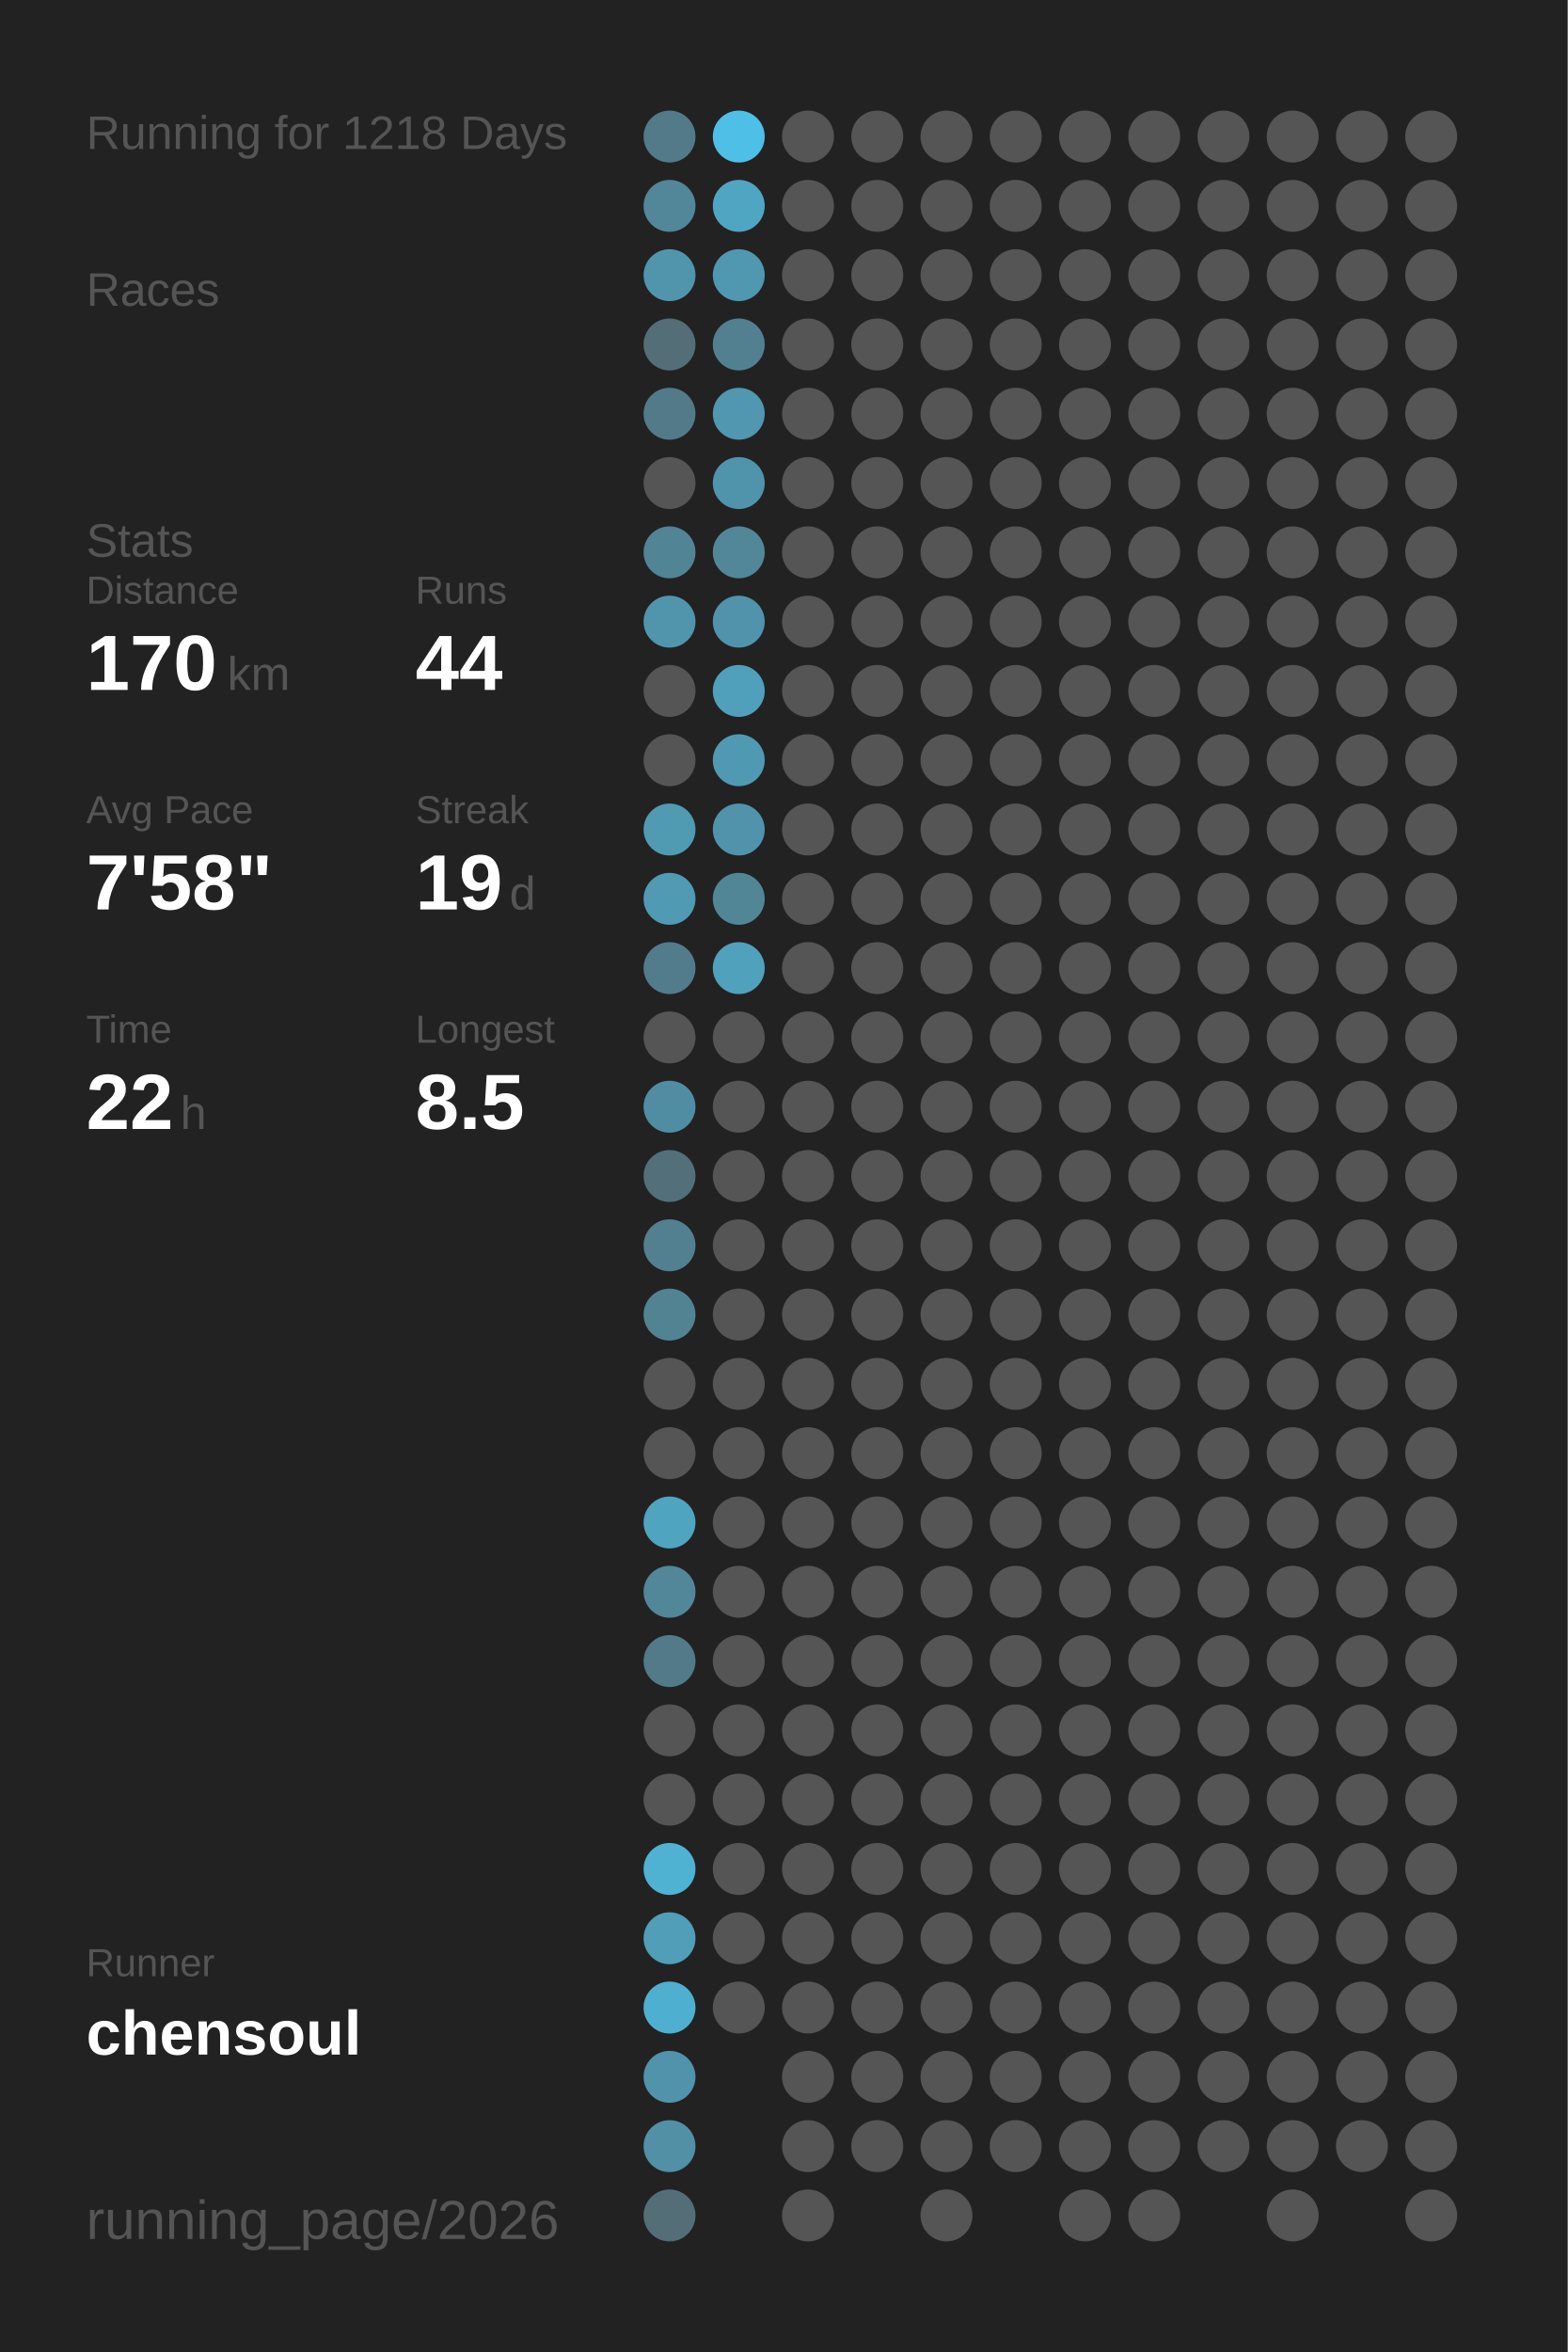
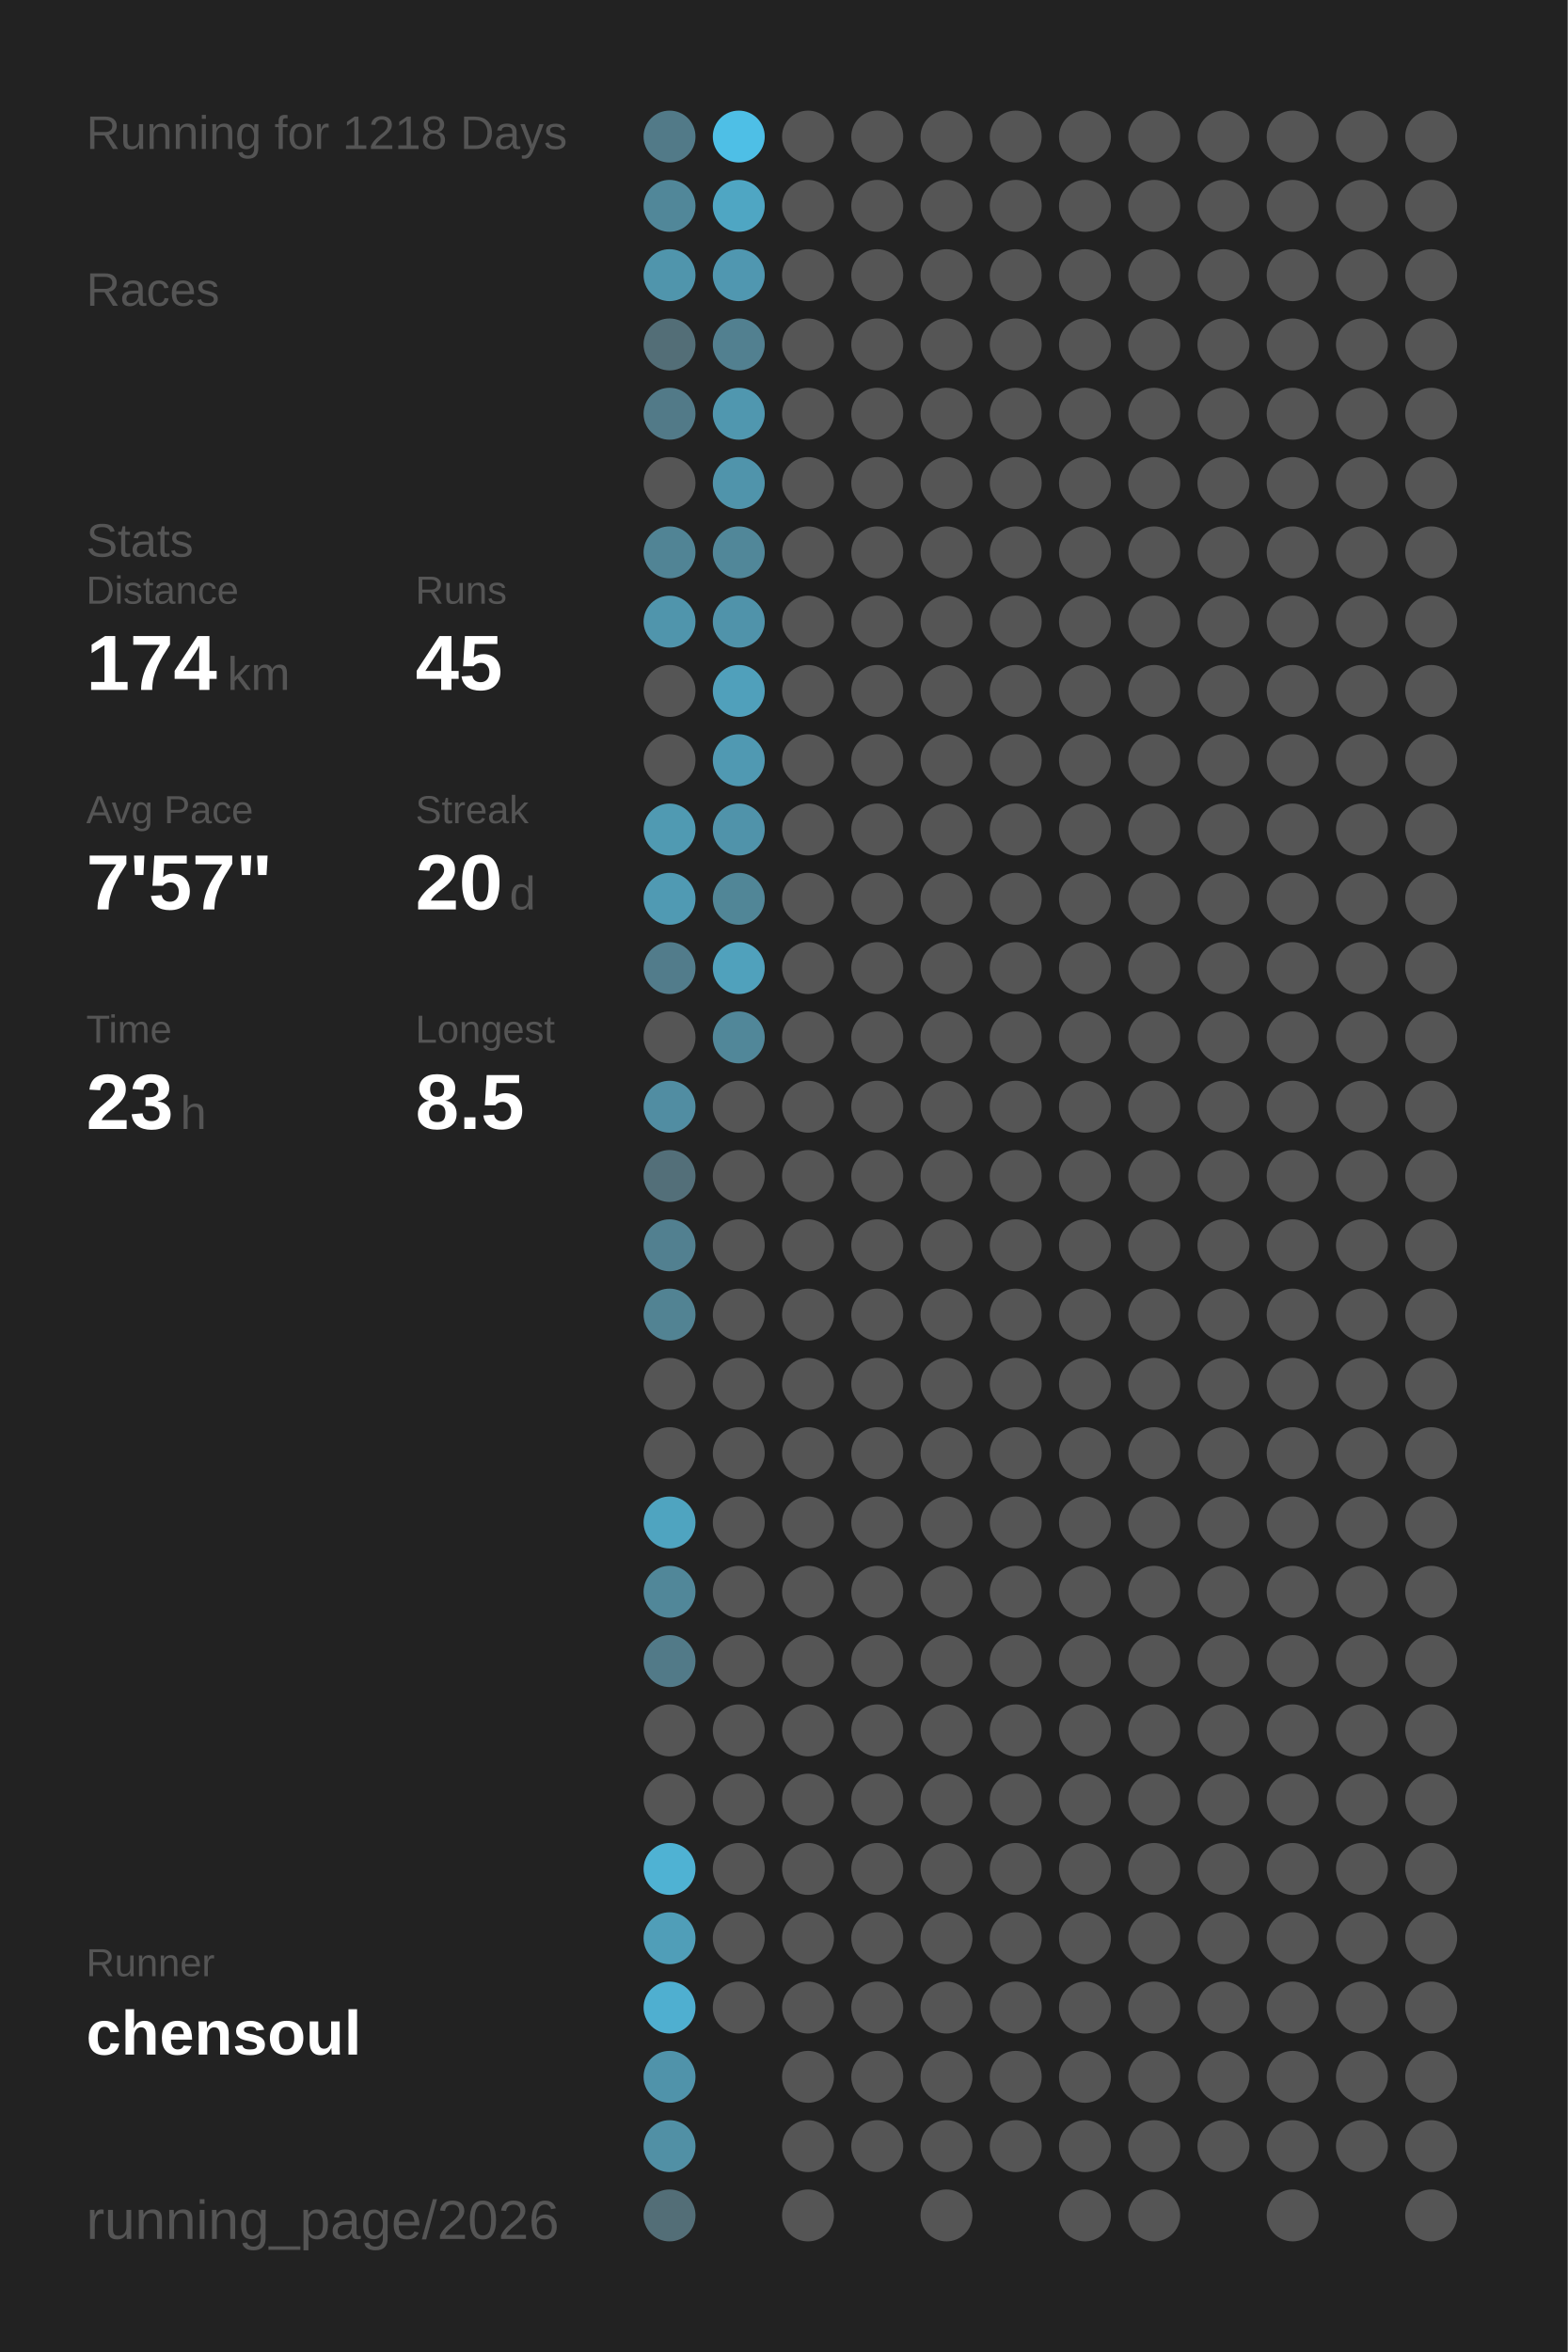
<svg xmlns="http://www.w3.org/2000/svg" baseProfile="full" height="300mm" version="1.1" viewBox="0,0,200,300" width="200mm">
  <defs />
  <rect fill="#222222" height="300" width="200" x="0" y="0" />
  <text fill="#555555" style="font-size:6px; font-family:Arial;" x="11" y="19">Running for 1218 Days</text>
  <text fill="#555555" style="font-size:6px; font-family:Arial;" x="11" y="39">Races</text>
  <text fill="#555555" style="font-size:6px; font-family:Arial;" x="11" y="71">Stats</text>
  <text fill="#555555" style="font-size:5px; font-family:Arial;" x="11" y="77">Distance</text>
-   <text fill="#FFFFFF" style="font-size:10px; font-family:Arial; font-weight:bold;" x="11" y="88">170</text>
+   <text fill="#FFFFFF" style="font-size:10px; font-family:Arial; font-weight:bold;" x="11" y="88">174</text>
  <text fill="#555555" style="font-size:6px; font-family:Arial;" x="29" y="88">km</text>
  <text fill="#555555" style="font-size:5px; font-family:Arial;" x="53" y="77">Runs</text>
-   <text fill="#FFFFFF" style="font-size:10px; font-family:Arial; font-weight:bold;" x="53" y="88">44</text>
+   <text fill="#FFFFFF" style="font-size:10px; font-family:Arial; font-weight:bold;" x="53" y="88">45</text>
  <text fill="#555555" style="font-size:5px; font-family:Arial;" x="11" y="105">Avg Pace</text>
-   <text fill="#FFFFFF" style="font-size:10px; font-family:Arial; font-weight:bold;" x="11" y="116">7'58"</text>
+   <text fill="#FFFFFF" style="font-size:10px; font-family:Arial; font-weight:bold;" x="11" y="116">7'57"</text>
  <text fill="#555555" style="font-size:5px; font-family:Arial;" x="53" y="105">Streak</text>
-   <text fill="#FFFFFF" style="font-size:10px; font-family:Arial; font-weight:bold;" x="53" y="116">19</text>
+   <text fill="#FFFFFF" style="font-size:10px; font-family:Arial; font-weight:bold;" x="53" y="116">20</text>
  <text fill="#555555" style="font-size:6px; font-family:Arial;" x="65" y="116">d</text>
  <text fill="#555555" style="font-size:5px; font-family:Arial;" x="11" y="133">Time</text>
-   <text fill="#FFFFFF" style="font-size:10px; font-family:Arial; font-weight:bold;" x="11" y="144">22</text>
+   <text fill="#FFFFFF" style="font-size:10px; font-family:Arial; font-weight:bold;" x="11" y="144">23</text>
  <text fill="#555555" style="font-size:6px; font-family:Arial;" x="23" y="144">h</text>
  <text fill="#555555" style="font-size:5px; font-family:Arial;" x="53" y="133">Longest</text>
  <text fill="#FFFFFF" style="font-size:10px; font-family:Arial; font-weight:bold;" x="53" y="144">8.5</text>
  <text fill="#555555" style="font-size:5px; font-family:Arial;" x="11" y="252.065">Runner</text>
  <text fill="#FFFFFF" style="font-size:8px; font-family:Arial; font-weight:bold;" x="11" y="262.065">chensoul</text>
  <text fill="#555555" style="font-size:7px; font-family:Arial;" x="11" y="285.581">running_page/2026</text>
  <circle cx="85.417" cy="17.419" fill="#527a88" r="3.312" />
  <circle cx="85.417" cy="26.258" fill="#518799" r="3.312" />
  <circle cx="85.417" cy="35.097" fill="#5095ac" r="3.312" />
  <circle cx="85.417" cy="43.935" fill="#536e77" r="3.312" />
  <circle cx="85.417" cy="52.774" fill="#527a88" r="3.312" />
  <circle cx="85.417" cy="61.613" fill="#555555" r="3.312" />
  <circle cx="85.417" cy="70.452" fill="#518495" r="3.312" />
  <circle cx="85.417" cy="79.29" fill="#5095ac" r="3.312" />
  <circle cx="85.417" cy="88.129" fill="#555555" r="3.312" />
  <circle cx="85.417" cy="96.968" fill="#555555" r="3.312" />
  <circle cx="85.417" cy="105.806" fill="#509ab2" r="3.312" />
  <circle cx="85.417" cy="114.645" fill="#509ab3" r="3.312" />
  <circle cx="85.417" cy="123.484" fill="#527c8b" r="3.312" />
  <circle cx="85.417" cy="132.323" fill="#555555" r="3.312" />
  <circle cx="85.417" cy="141.161" fill="#518da2" r="3.312" />
  <circle cx="85.417" cy="150" fill="#536f79" r="3.312" />
  <circle cx="85.417" cy="158.839" fill="#528090" r="3.312" />
  <circle cx="85.417" cy="167.677" fill="#528393" r="3.312" />
  <circle cx="85.417" cy="176.516" fill="#555555" r="3.312" />
  <circle cx="85.417" cy="185.355" fill="#555555" r="3.312" />
  <circle cx="85.417" cy="194.194" fill="#4fa4c0" r="3.312" />
  <circle cx="85.417" cy="203.032" fill="#518799" r="3.312" />
  <circle cx="85.417" cy="211.871" fill="#527a88" r="3.312" />
  <circle cx="85.417" cy="220.71" fill="#555555" r="3.312" />
  <circle cx="85.417" cy="229.548" fill="#555555" r="3.312" />
  <circle cx="85.417" cy="238.387" fill="#4fb2d3" r="3.312" />
  <circle cx="85.417" cy="247.226" fill="#509eb8" r="3.312" />
  <circle cx="85.417" cy="256.065" fill="#4fafd0" r="3.312" />
  <circle cx="85.417" cy="264.903" fill="#5093aa" r="3.312" />
  <circle cx="85.417" cy="273.742" fill="#5190a5" r="3.312" />
  <circle cx="85.417" cy="282.581" fill="#536e77" r="3.312" />
  <circle cx="94.25" cy="17.419" fill="#4ebfe6" r="3.312" />
  <circle cx="94.25" cy="26.258" fill="#4fa6c3" r="3.312" />
  <circle cx="94.25" cy="35.097" fill="#5097b0" r="3.312" />
  <circle cx="94.25" cy="43.935" fill="#528090" r="3.312" />
  <circle cx="94.25" cy="52.774" fill="#5097af" r="3.312" />
  <circle cx="94.25" cy="61.613" fill="#5094ab" r="3.312" />
  <circle cx="94.25" cy="70.452" fill="#518799" r="3.312" />
  <circle cx="94.25" cy="79.29" fill="#5093aa" r="3.312" />
  <circle cx="94.25" cy="88.129" fill="#50a0bb" r="3.312" />
  <circle cx="94.25" cy="96.968" fill="#5099b2" r="3.312" />
  <circle cx="94.25" cy="105.806" fill="#5093aa" r="3.312" />
  <circle cx="94.25" cy="114.645" fill="#518697" r="3.312" />
  <circle cx="94.25" cy="123.484" fill="#50a1bc" r="3.312" />
-   <circle cx="94.25" cy="132.323" fill="#555555" r="3.312" />
+   <circle cx="94.25" cy="132.323" fill="#518799" r="3.312" />
  <circle cx="94.25" cy="141.161" fill="#555555" r="3.312" />
  <circle cx="94.25" cy="150" fill="#555555" r="3.312" />
  <circle cx="94.25" cy="158.839" fill="#555555" r="3.312" />
  <circle cx="94.25" cy="167.677" fill="#555555" r="3.312" />
  <circle cx="94.25" cy="176.516" fill="#555555" r="3.312" />
  <circle cx="94.25" cy="185.355" fill="#555555" r="3.312" />
  <circle cx="94.25" cy="194.194" fill="#555555" r="3.312" />
  <circle cx="94.25" cy="203.032" fill="#555555" r="3.312" />
  <circle cx="94.25" cy="211.871" fill="#555555" r="3.312" />
  <circle cx="94.25" cy="220.71" fill="#555555" r="3.312" />
  <circle cx="94.25" cy="229.548" fill="#555555" r="3.312" />
  <circle cx="94.25" cy="238.387" fill="#555555" r="3.312" />
  <circle cx="94.25" cy="247.226" fill="#555555" r="3.312" />
  <circle cx="94.25" cy="256.065" fill="#555555" r="3.312" />
  <circle cx="103.083" cy="17.419" fill="#555555" r="3.312" />
  <circle cx="103.083" cy="26.258" fill="#555555" r="3.312" />
  <circle cx="103.083" cy="35.097" fill="#555555" r="3.312" />
  <circle cx="103.083" cy="43.935" fill="#555555" r="3.312" />
  <circle cx="103.083" cy="52.774" fill="#555555" r="3.312" />
  <circle cx="103.083" cy="61.613" fill="#555555" r="3.312" />
  <circle cx="103.083" cy="70.452" fill="#555555" r="3.312" />
  <circle cx="103.083" cy="79.29" fill="#555555" r="3.312" />
  <circle cx="103.083" cy="88.129" fill="#555555" r="3.312" />
  <circle cx="103.083" cy="96.968" fill="#555555" r="3.312" />
  <circle cx="103.083" cy="105.806" fill="#555555" r="3.312" />
  <circle cx="103.083" cy="114.645" fill="#555555" r="3.312" />
  <circle cx="103.083" cy="123.484" fill="#555555" r="3.312" />
  <circle cx="103.083" cy="132.323" fill="#555555" r="3.312" />
  <circle cx="103.083" cy="141.161" fill="#555555" r="3.312" />
  <circle cx="103.083" cy="150" fill="#555555" r="3.312" />
  <circle cx="103.083" cy="158.839" fill="#555555" r="3.312" />
  <circle cx="103.083" cy="167.677" fill="#555555" r="3.312" />
  <circle cx="103.083" cy="176.516" fill="#555555" r="3.312" />
  <circle cx="103.083" cy="185.355" fill="#555555" r="3.312" />
  <circle cx="103.083" cy="194.194" fill="#555555" r="3.312" />
  <circle cx="103.083" cy="203.032" fill="#555555" r="3.312" />
  <circle cx="103.083" cy="211.871" fill="#555555" r="3.312" />
  <circle cx="103.083" cy="220.71" fill="#555555" r="3.312" />
  <circle cx="103.083" cy="229.548" fill="#555555" r="3.312" />
  <circle cx="103.083" cy="238.387" fill="#555555" r="3.312" />
  <circle cx="103.083" cy="247.226" fill="#555555" r="3.312" />
  <circle cx="103.083" cy="256.065" fill="#555555" r="3.312" />
  <circle cx="103.083" cy="264.903" fill="#555555" r="3.312" />
  <circle cx="103.083" cy="273.742" fill="#555555" r="3.312" />
  <circle cx="103.083" cy="282.581" fill="#555555" r="3.312" />
  <circle cx="111.917" cy="17.419" fill="#555555" r="3.312" />
  <circle cx="111.917" cy="26.258" fill="#555555" r="3.312" />
  <circle cx="111.917" cy="35.097" fill="#555555" r="3.312" />
  <circle cx="111.917" cy="43.935" fill="#555555" r="3.312" />
  <circle cx="111.917" cy="52.774" fill="#555555" r="3.312" />
  <circle cx="111.917" cy="61.613" fill="#555555" r="3.312" />
  <circle cx="111.917" cy="70.452" fill="#555555" r="3.312" />
  <circle cx="111.917" cy="79.29" fill="#555555" r="3.312" />
  <circle cx="111.917" cy="88.129" fill="#555555" r="3.312" />
  <circle cx="111.917" cy="96.968" fill="#555555" r="3.312" />
  <circle cx="111.917" cy="105.806" fill="#555555" r="3.312" />
  <circle cx="111.917" cy="114.645" fill="#555555" r="3.312" />
  <circle cx="111.917" cy="123.484" fill="#555555" r="3.312" />
  <circle cx="111.917" cy="132.323" fill="#555555" r="3.312" />
  <circle cx="111.917" cy="141.161" fill="#555555" r="3.312" />
  <circle cx="111.917" cy="150" fill="#555555" r="3.312" />
  <circle cx="111.917" cy="158.839" fill="#555555" r="3.312" />
  <circle cx="111.917" cy="167.677" fill="#555555" r="3.312" />
  <circle cx="111.917" cy="176.516" fill="#555555" r="3.312" />
  <circle cx="111.917" cy="185.355" fill="#555555" r="3.312" />
  <circle cx="111.917" cy="194.194" fill="#555555" r="3.312" />
  <circle cx="111.917" cy="203.032" fill="#555555" r="3.312" />
  <circle cx="111.917" cy="211.871" fill="#555555" r="3.312" />
  <circle cx="111.917" cy="220.71" fill="#555555" r="3.312" />
  <circle cx="111.917" cy="229.548" fill="#555555" r="3.312" />
  <circle cx="111.917" cy="238.387" fill="#555555" r="3.312" />
  <circle cx="111.917" cy="247.226" fill="#555555" r="3.312" />
  <circle cx="111.917" cy="256.065" fill="#555555" r="3.312" />
  <circle cx="111.917" cy="264.903" fill="#555555" r="3.312" />
  <circle cx="111.917" cy="273.742" fill="#555555" r="3.312" />
  <circle cx="120.75" cy="17.419" fill="#555555" r="3.312" />
  <circle cx="120.75" cy="26.258" fill="#555555" r="3.312" />
  <circle cx="120.75" cy="35.097" fill="#555555" r="3.312" />
  <circle cx="120.75" cy="43.935" fill="#555555" r="3.312" />
  <circle cx="120.75" cy="52.774" fill="#555555" r="3.312" />
  <circle cx="120.75" cy="61.613" fill="#555555" r="3.312" />
  <circle cx="120.75" cy="70.452" fill="#555555" r="3.312" />
  <circle cx="120.75" cy="79.29" fill="#555555" r="3.312" />
  <circle cx="120.75" cy="88.129" fill="#555555" r="3.312" />
  <circle cx="120.75" cy="96.968" fill="#555555" r="3.312" />
  <circle cx="120.75" cy="105.806" fill="#555555" r="3.312" />
  <circle cx="120.75" cy="114.645" fill="#555555" r="3.312" />
  <circle cx="120.75" cy="123.484" fill="#555555" r="3.312" />
  <circle cx="120.75" cy="132.323" fill="#555555" r="3.312" />
  <circle cx="120.75" cy="141.161" fill="#555555" r="3.312" />
  <circle cx="120.75" cy="150" fill="#555555" r="3.312" />
  <circle cx="120.75" cy="158.839" fill="#555555" r="3.312" />
  <circle cx="120.75" cy="167.677" fill="#555555" r="3.312" />
  <circle cx="120.75" cy="176.516" fill="#555555" r="3.312" />
  <circle cx="120.75" cy="185.355" fill="#555555" r="3.312" />
  <circle cx="120.75" cy="194.194" fill="#555555" r="3.312" />
  <circle cx="120.75" cy="203.032" fill="#555555" r="3.312" />
  <circle cx="120.75" cy="211.871" fill="#555555" r="3.312" />
  <circle cx="120.75" cy="220.71" fill="#555555" r="3.312" />
  <circle cx="120.75" cy="229.548" fill="#555555" r="3.312" />
  <circle cx="120.75" cy="238.387" fill="#555555" r="3.312" />
  <circle cx="120.75" cy="247.226" fill="#555555" r="3.312" />
  <circle cx="120.75" cy="256.065" fill="#555555" r="3.312" />
  <circle cx="120.75" cy="264.903" fill="#555555" r="3.312" />
  <circle cx="120.75" cy="273.742" fill="#555555" r="3.312" />
  <circle cx="120.75" cy="282.581" fill="#555555" r="3.312" />
  <circle cx="129.583" cy="17.419" fill="#555555" r="3.312" />
  <circle cx="129.583" cy="26.258" fill="#555555" r="3.312" />
  <circle cx="129.583" cy="35.097" fill="#555555" r="3.312" />
  <circle cx="129.583" cy="43.935" fill="#555555" r="3.312" />
  <circle cx="129.583" cy="52.774" fill="#555555" r="3.312" />
  <circle cx="129.583" cy="61.613" fill="#555555" r="3.312" />
  <circle cx="129.583" cy="70.452" fill="#555555" r="3.312" />
  <circle cx="129.583" cy="79.29" fill="#555555" r="3.312" />
  <circle cx="129.583" cy="88.129" fill="#555555" r="3.312" />
  <circle cx="129.583" cy="96.968" fill="#555555" r="3.312" />
  <circle cx="129.583" cy="105.806" fill="#555555" r="3.312" />
  <circle cx="129.583" cy="114.645" fill="#555555" r="3.312" />
  <circle cx="129.583" cy="123.484" fill="#555555" r="3.312" />
  <circle cx="129.583" cy="132.323" fill="#555555" r="3.312" />
  <circle cx="129.583" cy="141.161" fill="#555555" r="3.312" />
  <circle cx="129.583" cy="150" fill="#555555" r="3.312" />
  <circle cx="129.583" cy="158.839" fill="#555555" r="3.312" />
  <circle cx="129.583" cy="167.677" fill="#555555" r="3.312" />
  <circle cx="129.583" cy="176.516" fill="#555555" r="3.312" />
  <circle cx="129.583" cy="185.355" fill="#555555" r="3.312" />
  <circle cx="129.583" cy="194.194" fill="#555555" r="3.312" />
  <circle cx="129.583" cy="203.032" fill="#555555" r="3.312" />
  <circle cx="129.583" cy="211.871" fill="#555555" r="3.312" />
  <circle cx="129.583" cy="220.71" fill="#555555" r="3.312" />
  <circle cx="129.583" cy="229.548" fill="#555555" r="3.312" />
  <circle cx="129.583" cy="238.387" fill="#555555" r="3.312" />
  <circle cx="129.583" cy="247.226" fill="#555555" r="3.312" />
  <circle cx="129.583" cy="256.065" fill="#555555" r="3.312" />
  <circle cx="129.583" cy="264.903" fill="#555555" r="3.312" />
  <circle cx="129.583" cy="273.742" fill="#555555" r="3.312" />
  <circle cx="138.417" cy="17.419" fill="#555555" r="3.312" />
  <circle cx="138.417" cy="26.258" fill="#555555" r="3.312" />
  <circle cx="138.417" cy="35.097" fill="#555555" r="3.312" />
  <circle cx="138.417" cy="43.935" fill="#555555" r="3.312" />
  <circle cx="138.417" cy="52.774" fill="#555555" r="3.312" />
  <circle cx="138.417" cy="61.613" fill="#555555" r="3.312" />
  <circle cx="138.417" cy="70.452" fill="#555555" r="3.312" />
  <circle cx="138.417" cy="79.29" fill="#555555" r="3.312" />
  <circle cx="138.417" cy="88.129" fill="#555555" r="3.312" />
  <circle cx="138.417" cy="96.968" fill="#555555" r="3.312" />
  <circle cx="138.417" cy="105.806" fill="#555555" r="3.312" />
  <circle cx="138.417" cy="114.645" fill="#555555" r="3.312" />
  <circle cx="138.417" cy="123.484" fill="#555555" r="3.312" />
  <circle cx="138.417" cy="132.323" fill="#555555" r="3.312" />
  <circle cx="138.417" cy="141.161" fill="#555555" r="3.312" />
  <circle cx="138.417" cy="150" fill="#555555" r="3.312" />
  <circle cx="138.417" cy="158.839" fill="#555555" r="3.312" />
  <circle cx="138.417" cy="167.677" fill="#555555" r="3.312" />
  <circle cx="138.417" cy="176.516" fill="#555555" r="3.312" />
  <circle cx="138.417" cy="185.355" fill="#555555" r="3.312" />
  <circle cx="138.417" cy="194.194" fill="#555555" r="3.312" />
  <circle cx="138.417" cy="203.032" fill="#555555" r="3.312" />
  <circle cx="138.417" cy="211.871" fill="#555555" r="3.312" />
  <circle cx="138.417" cy="220.71" fill="#555555" r="3.312" />
  <circle cx="138.417" cy="229.548" fill="#555555" r="3.312" />
  <circle cx="138.417" cy="238.387" fill="#555555" r="3.312" />
  <circle cx="138.417" cy="247.226" fill="#555555" r="3.312" />
  <circle cx="138.417" cy="256.065" fill="#555555" r="3.312" />
  <circle cx="138.417" cy="264.903" fill="#555555" r="3.312" />
  <circle cx="138.417" cy="273.742" fill="#555555" r="3.312" />
  <circle cx="138.417" cy="282.581" fill="#555555" r="3.312" />
  <circle cx="147.25" cy="17.419" fill="#555555" r="3.312" />
  <circle cx="147.25" cy="26.258" fill="#555555" r="3.312" />
  <circle cx="147.25" cy="35.097" fill="#555555" r="3.312" />
  <circle cx="147.25" cy="43.935" fill="#555555" r="3.312" />
  <circle cx="147.25" cy="52.774" fill="#555555" r="3.312" />
  <circle cx="147.25" cy="61.613" fill="#555555" r="3.312" />
  <circle cx="147.25" cy="70.452" fill="#555555" r="3.312" />
  <circle cx="147.25" cy="79.29" fill="#555555" r="3.312" />
  <circle cx="147.25" cy="88.129" fill="#555555" r="3.312" />
  <circle cx="147.25" cy="96.968" fill="#555555" r="3.312" />
  <circle cx="147.25" cy="105.806" fill="#555555" r="3.312" />
  <circle cx="147.25" cy="114.645" fill="#555555" r="3.312" />
  <circle cx="147.25" cy="123.484" fill="#555555" r="3.312" />
  <circle cx="147.25" cy="132.323" fill="#555555" r="3.312" />
  <circle cx="147.25" cy="141.161" fill="#555555" r="3.312" />
  <circle cx="147.25" cy="150" fill="#555555" r="3.312" />
  <circle cx="147.25" cy="158.839" fill="#555555" r="3.312" />
  <circle cx="147.25" cy="167.677" fill="#555555" r="3.312" />
  <circle cx="147.25" cy="176.516" fill="#555555" r="3.312" />
  <circle cx="147.25" cy="185.355" fill="#555555" r="3.312" />
  <circle cx="147.25" cy="194.194" fill="#555555" r="3.312" />
  <circle cx="147.25" cy="203.032" fill="#555555" r="3.312" />
  <circle cx="147.25" cy="211.871" fill="#555555" r="3.312" />
  <circle cx="147.25" cy="220.71" fill="#555555" r="3.312" />
  <circle cx="147.25" cy="229.548" fill="#555555" r="3.312" />
  <circle cx="147.25" cy="238.387" fill="#555555" r="3.312" />
  <circle cx="147.25" cy="247.226" fill="#555555" r="3.312" />
  <circle cx="147.25" cy="256.065" fill="#555555" r="3.312" />
  <circle cx="147.25" cy="264.903" fill="#555555" r="3.312" />
  <circle cx="147.25" cy="273.742" fill="#555555" r="3.312" />
  <circle cx="147.25" cy="282.581" fill="#555555" r="3.312" />
  <circle cx="156.083" cy="17.419" fill="#555555" r="3.312" />
  <circle cx="156.083" cy="26.258" fill="#555555" r="3.312" />
  <circle cx="156.083" cy="35.097" fill="#555555" r="3.312" />
  <circle cx="156.083" cy="43.935" fill="#555555" r="3.312" />
  <circle cx="156.083" cy="52.774" fill="#555555" r="3.312" />
  <circle cx="156.083" cy="61.613" fill="#555555" r="3.312" />
  <circle cx="156.083" cy="70.452" fill="#555555" r="3.312" />
  <circle cx="156.083" cy="79.29" fill="#555555" r="3.312" />
  <circle cx="156.083" cy="88.129" fill="#555555" r="3.312" />
  <circle cx="156.083" cy="96.968" fill="#555555" r="3.312" />
  <circle cx="156.083" cy="105.806" fill="#555555" r="3.312" />
  <circle cx="156.083" cy="114.645" fill="#555555" r="3.312" />
  <circle cx="156.083" cy="123.484" fill="#555555" r="3.312" />
  <circle cx="156.083" cy="132.323" fill="#555555" r="3.312" />
  <circle cx="156.083" cy="141.161" fill="#555555" r="3.312" />
  <circle cx="156.083" cy="150" fill="#555555" r="3.312" />
  <circle cx="156.083" cy="158.839" fill="#555555" r="3.312" />
  <circle cx="156.083" cy="167.677" fill="#555555" r="3.312" />
  <circle cx="156.083" cy="176.516" fill="#555555" r="3.312" />
  <circle cx="156.083" cy="185.355" fill="#555555" r="3.312" />
  <circle cx="156.083" cy="194.194" fill="#555555" r="3.312" />
  <circle cx="156.083" cy="203.032" fill="#555555" r="3.312" />
  <circle cx="156.083" cy="211.871" fill="#555555" r="3.312" />
  <circle cx="156.083" cy="220.71" fill="#555555" r="3.312" />
  <circle cx="156.083" cy="229.548" fill="#555555" r="3.312" />
  <circle cx="156.083" cy="238.387" fill="#555555" r="3.312" />
  <circle cx="156.083" cy="247.226" fill="#555555" r="3.312" />
  <circle cx="156.083" cy="256.065" fill="#555555" r="3.312" />
  <circle cx="156.083" cy="264.903" fill="#555555" r="3.312" />
  <circle cx="156.083" cy="273.742" fill="#555555" r="3.312" />
  <circle cx="164.917" cy="17.419" fill="#555555" r="3.312" />
  <circle cx="164.917" cy="26.258" fill="#555555" r="3.312" />
  <circle cx="164.917" cy="35.097" fill="#555555" r="3.312" />
  <circle cx="164.917" cy="43.935" fill="#555555" r="3.312" />
  <circle cx="164.917" cy="52.774" fill="#555555" r="3.312" />
  <circle cx="164.917" cy="61.613" fill="#555555" r="3.312" />
  <circle cx="164.917" cy="70.452" fill="#555555" r="3.312" />
  <circle cx="164.917" cy="79.29" fill="#555555" r="3.312" />
  <circle cx="164.917" cy="88.129" fill="#555555" r="3.312" />
  <circle cx="164.917" cy="96.968" fill="#555555" r="3.312" />
  <circle cx="164.917" cy="105.806" fill="#555555" r="3.312" />
  <circle cx="164.917" cy="114.645" fill="#555555" r="3.312" />
  <circle cx="164.917" cy="123.484" fill="#555555" r="3.312" />
  <circle cx="164.917" cy="132.323" fill="#555555" r="3.312" />
  <circle cx="164.917" cy="141.161" fill="#555555" r="3.312" />
  <circle cx="164.917" cy="150" fill="#555555" r="3.312" />
  <circle cx="164.917" cy="158.839" fill="#555555" r="3.312" />
  <circle cx="164.917" cy="167.677" fill="#555555" r="3.312" />
  <circle cx="164.917" cy="176.516" fill="#555555" r="3.312" />
  <circle cx="164.917" cy="185.355" fill="#555555" r="3.312" />
  <circle cx="164.917" cy="194.194" fill="#555555" r="3.312" />
  <circle cx="164.917" cy="203.032" fill="#555555" r="3.312" />
  <circle cx="164.917" cy="211.871" fill="#555555" r="3.312" />
  <circle cx="164.917" cy="220.71" fill="#555555" r="3.312" />
  <circle cx="164.917" cy="229.548" fill="#555555" r="3.312" />
  <circle cx="164.917" cy="238.387" fill="#555555" r="3.312" />
  <circle cx="164.917" cy="247.226" fill="#555555" r="3.312" />
  <circle cx="164.917" cy="256.065" fill="#555555" r="3.312" />
  <circle cx="164.917" cy="264.903" fill="#555555" r="3.312" />
  <circle cx="164.917" cy="273.742" fill="#555555" r="3.312" />
  <circle cx="164.917" cy="282.581" fill="#555555" r="3.312" />
  <circle cx="173.75" cy="17.419" fill="#555555" r="3.312" />
  <circle cx="173.75" cy="26.258" fill="#555555" r="3.312" />
  <circle cx="173.75" cy="35.097" fill="#555555" r="3.312" />
  <circle cx="173.75" cy="43.935" fill="#555555" r="3.312" />
  <circle cx="173.75" cy="52.774" fill="#555555" r="3.312" />
  <circle cx="173.75" cy="61.613" fill="#555555" r="3.312" />
  <circle cx="173.75" cy="70.452" fill="#555555" r="3.312" />
  <circle cx="173.75" cy="79.29" fill="#555555" r="3.312" />
  <circle cx="173.75" cy="88.129" fill="#555555" r="3.312" />
  <circle cx="173.75" cy="96.968" fill="#555555" r="3.312" />
  <circle cx="173.75" cy="105.806" fill="#555555" r="3.312" />
  <circle cx="173.75" cy="114.645" fill="#555555" r="3.312" />
  <circle cx="173.75" cy="123.484" fill="#555555" r="3.312" />
  <circle cx="173.75" cy="132.323" fill="#555555" r="3.312" />
  <circle cx="173.75" cy="141.161" fill="#555555" r="3.312" />
  <circle cx="173.75" cy="150" fill="#555555" r="3.312" />
  <circle cx="173.75" cy="158.839" fill="#555555" r="3.312" />
  <circle cx="173.75" cy="167.677" fill="#555555" r="3.312" />
  <circle cx="173.75" cy="176.516" fill="#555555" r="3.312" />
  <circle cx="173.75" cy="185.355" fill="#555555" r="3.312" />
  <circle cx="173.75" cy="194.194" fill="#555555" r="3.312" />
  <circle cx="173.75" cy="203.032" fill="#555555" r="3.312" />
  <circle cx="173.75" cy="211.871" fill="#555555" r="3.312" />
  <circle cx="173.75" cy="220.71" fill="#555555" r="3.312" />
  <circle cx="173.75" cy="229.548" fill="#555555" r="3.312" />
  <circle cx="173.75" cy="238.387" fill="#555555" r="3.312" />
  <circle cx="173.75" cy="247.226" fill="#555555" r="3.312" />
  <circle cx="173.75" cy="256.065" fill="#555555" r="3.312" />
  <circle cx="173.75" cy="264.903" fill="#555555" r="3.312" />
  <circle cx="173.75" cy="273.742" fill="#555555" r="3.312" />
  <circle cx="182.583" cy="17.419" fill="#555555" r="3.312" />
  <circle cx="182.583" cy="26.258" fill="#555555" r="3.312" />
  <circle cx="182.583" cy="35.097" fill="#555555" r="3.312" />
  <circle cx="182.583" cy="43.935" fill="#555555" r="3.312" />
  <circle cx="182.583" cy="52.774" fill="#555555" r="3.312" />
  <circle cx="182.583" cy="61.613" fill="#555555" r="3.312" />
  <circle cx="182.583" cy="70.452" fill="#555555" r="3.312" />
  <circle cx="182.583" cy="79.29" fill="#555555" r="3.312" />
  <circle cx="182.583" cy="88.129" fill="#555555" r="3.312" />
  <circle cx="182.583" cy="96.968" fill="#555555" r="3.312" />
  <circle cx="182.583" cy="105.806" fill="#555555" r="3.312" />
  <circle cx="182.583" cy="114.645" fill="#555555" r="3.312" />
  <circle cx="182.583" cy="123.484" fill="#555555" r="3.312" />
  <circle cx="182.583" cy="132.323" fill="#555555" r="3.312" />
  <circle cx="182.583" cy="141.161" fill="#555555" r="3.312" />
  <circle cx="182.583" cy="150" fill="#555555" r="3.312" />
  <circle cx="182.583" cy="158.839" fill="#555555" r="3.312" />
  <circle cx="182.583" cy="167.677" fill="#555555" r="3.312" />
  <circle cx="182.583" cy="176.516" fill="#555555" r="3.312" />
  <circle cx="182.583" cy="185.355" fill="#555555" r="3.312" />
  <circle cx="182.583" cy="194.194" fill="#555555" r="3.312" />
  <circle cx="182.583" cy="203.032" fill="#555555" r="3.312" />
  <circle cx="182.583" cy="211.871" fill="#555555" r="3.312" />
  <circle cx="182.583" cy="220.71" fill="#555555" r="3.312" />
  <circle cx="182.583" cy="229.548" fill="#555555" r="3.312" />
  <circle cx="182.583" cy="238.387" fill="#555555" r="3.312" />
  <circle cx="182.583" cy="247.226" fill="#555555" r="3.312" />
  <circle cx="182.583" cy="256.065" fill="#555555" r="3.312" />
  <circle cx="182.583" cy="264.903" fill="#555555" r="3.312" />
  <circle cx="182.583" cy="273.742" fill="#555555" r="3.312" />
  <circle cx="182.583" cy="282.581" fill="#555555" r="3.312" />
</svg>
